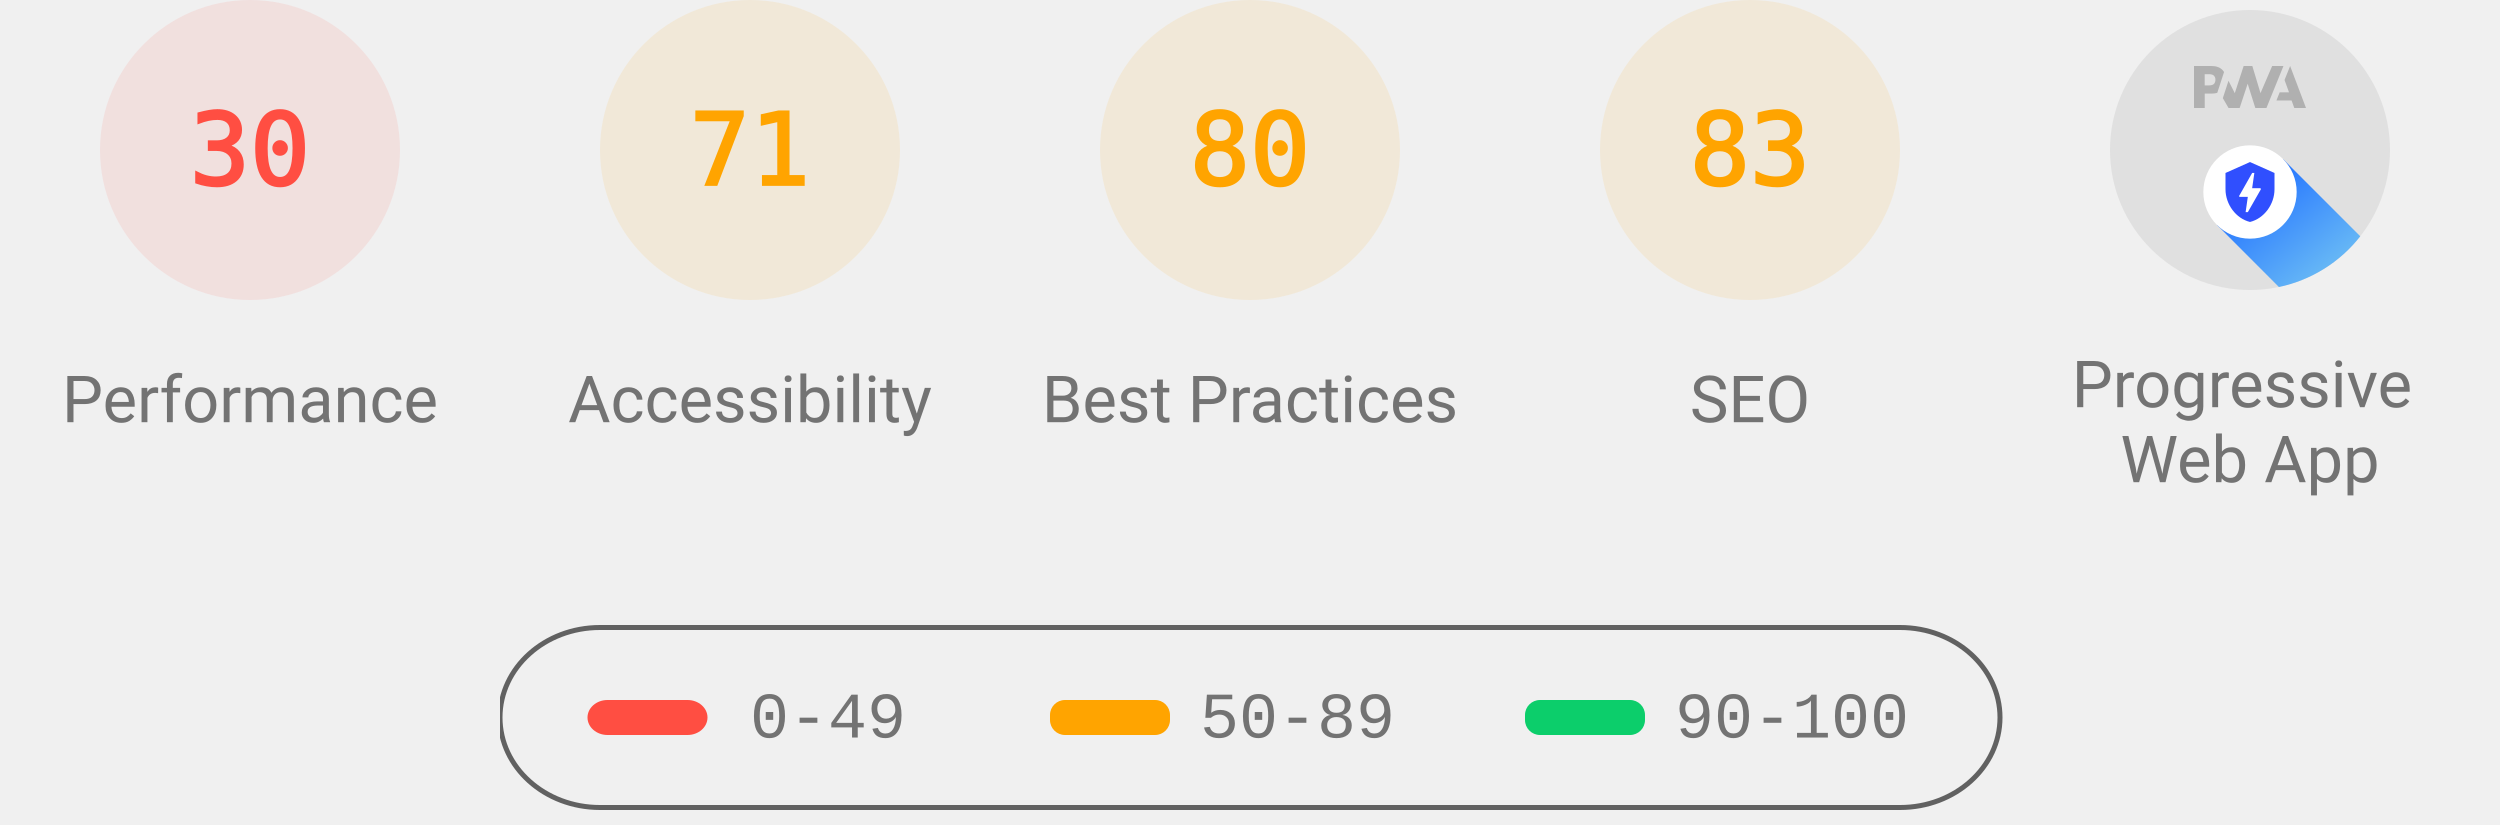
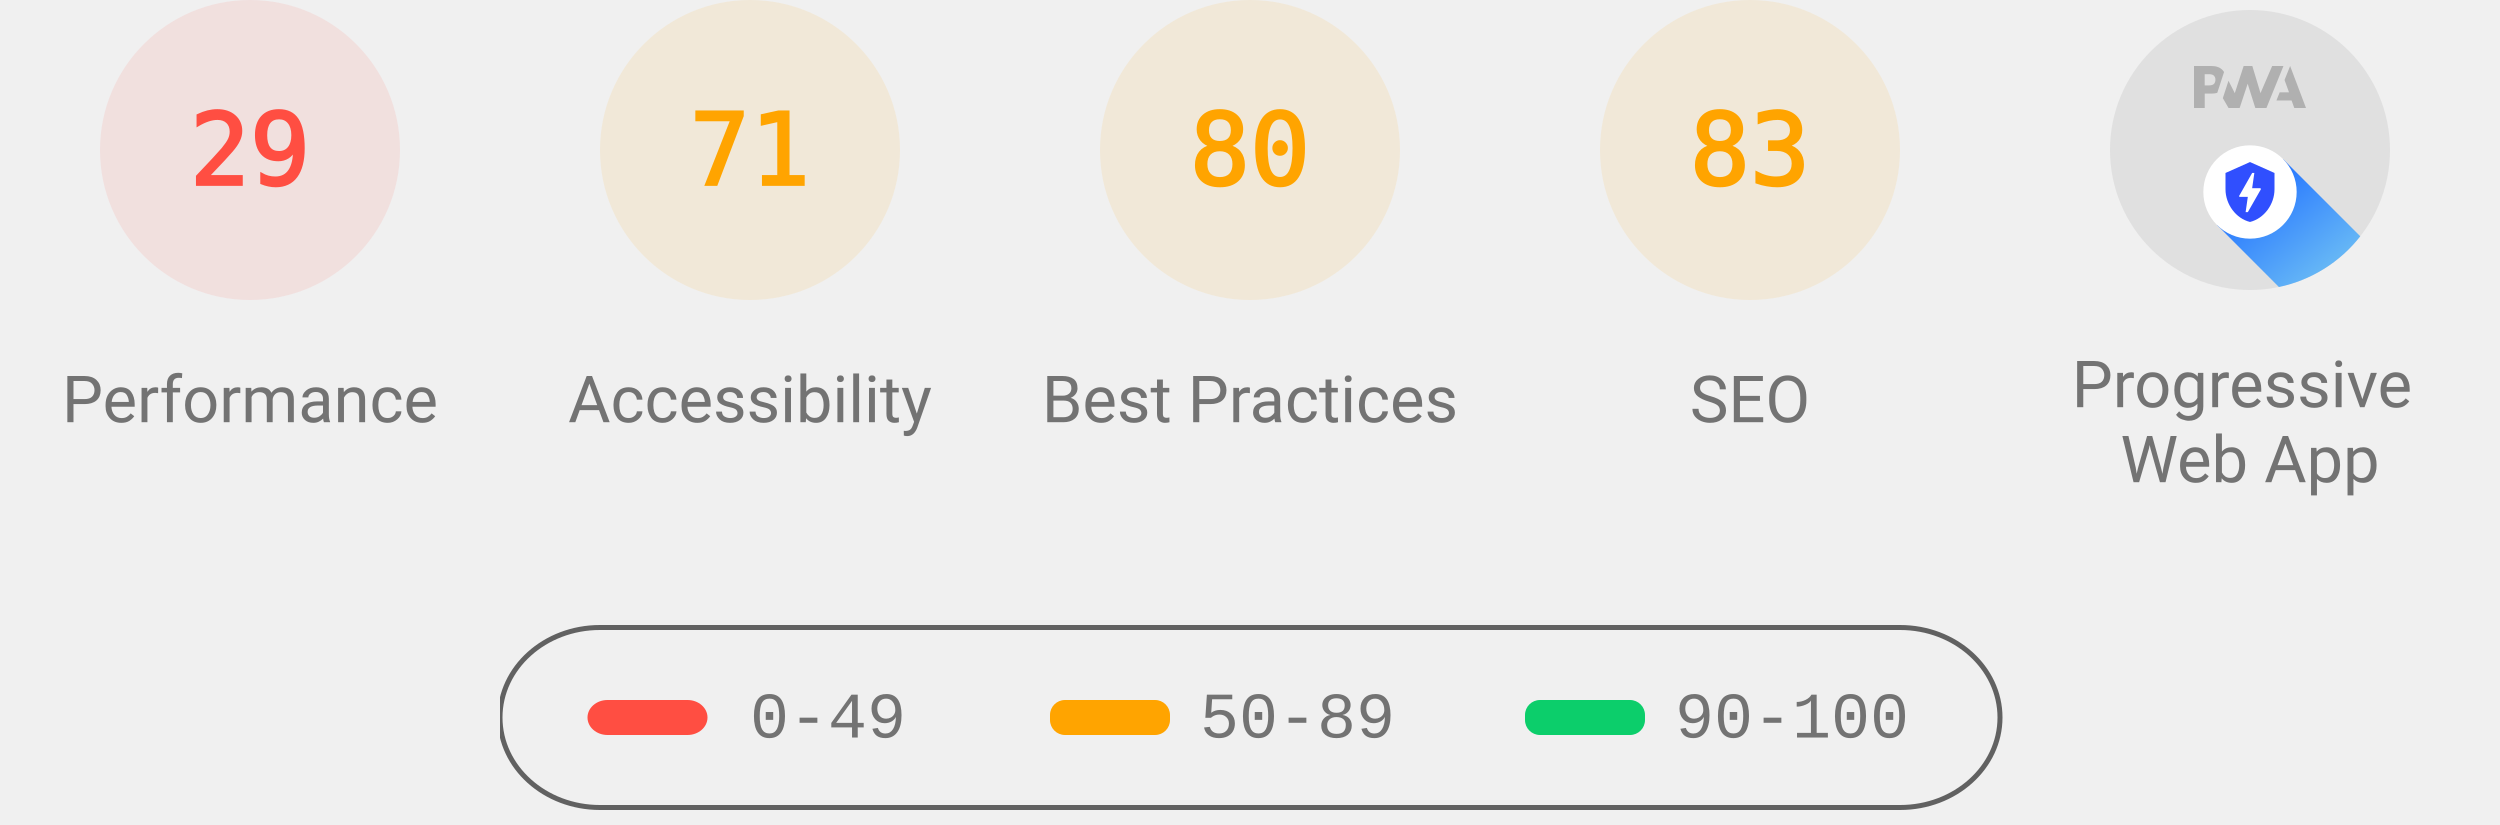
<svg xmlns="http://www.w3.org/2000/svg" class="theme--agnostic" fill="none" width="1000" height="330">
  <style>
			.gauge-base {
				opacity: 0.1
			}

			.gauge-arc {
				fill: none;
				animation-delay: 250ms;
				stroke-linecap: round;
				transform: rotate(-90deg);
				transform-origin: 100px 60px;
				animation: load-gauge 1s ease forwards
			}

			.guage-text {
				font-size: 40px;
				font-family: monospace;
				text-align: center
			}

			.guage-red {
				color: #ff4e42;
				fill: #ff4e42;
				stroke: #ff4e42
			}
			.guage-orange {
				color: #ffa400;
				fill: #ffa400;
				stroke: #ffa400
			}
			.guage-green {
				color: #0cce6b;
				fill: #0cce6b;
				stroke: #0cce6b
			}
			.theme--agnostic .guage-undefined {
				color: #5c5c5c;
				fill: #5c5c5c;
				stroke: #5c5c5c
			}
			.theme--light .guage-undefined {
				color: #1e1e1e;
				fill: #1e1e1e;
				stroke: #1e1e1e
			}
			.theme--dark .guage-undefined {
				color: #f5f5f5;
				fill: #f5f5f5;
				stroke: #f5f5f5
			}

			.guage-title {
				stroke: none;
				font-size: 26px;
				line-height: 26px;
				font-family: Roboto, Halvetica, Arial, sans-serif
			}
			.metric.guage-title {
				font-family: 'Courier New', Courier, monospace
			}
			.theme--agnostic .guage-title {
				color: #737373;
				fill: #737373
			}
			.theme--light .guage-title {
				color: #212121;
				fill: #212121
			}
			.theme--dark .guage-title {
				color: #f5f5f5;
				fill: #f5f5f5
			}

			@keyframes load-gauge {
				from {
					stroke-dasharray: 0 352.858
				}
			}
			.lh-gauge--pwa__disc {
				fill: #e0e0e0
			}
			.lh-gauge--pwa__logo {
				position: relative;
				fill: #b0b0b0
			}
			.lh-gauge--pwa__invisible {
				display: none
			}
			.lh-gauge--pwa__visible {
				display: inline
			}
			.guage-invisible {
				display: none
			}
			.lh-gauge--pwa__logo--primary-color {
				fill: #304ffe
			}
			.theme--agnostic .lh-gauge--pwa__logo--secondary-color {
				fill: #787878
			}
			.theme--light .lh-gauge--pwa__logo--secondary-color {
				fill: #3d3d3d
			}
			.theme--dark .lh-gauge--pwa__logo--secondary-color {
				fill: #d8b6b6
			}
			.theme--light #svg_2 {
				stroke: #00000022
			}
			.theme--agnostic #svg_2 {
				stroke: #616161
			}
			.theme--light #svg_2 {
				stroke: #00000022
			}
			.theme--dark #svg_2 {
				stroke: #f5f5f566
			}
		</style>
  <svg class="guage-div guage-perf guage-red" viewBox="0 0 200 200" width="200" height="200" x="0" y="0">
    <circle class="gauge-base" r="56" cx="100" cy="60" stroke-width="8" />
-     <circle class="gauge-arc guage-arc-1" r="56" cx="100" cy="60" stroke-width="8" style="stroke-dasharray: 105.557, 351.858;" />
-     <text class="guage-text" x="100px" y="60px" alignment-baseline="central" dominant-baseline="central" text-anchor="middle">30</text>
+     <circle class="gauge-arc guage-arc-1" r="56" cx="100" cy="60" stroke-width="8" style="stroke-dasharray: 102.039, 351.858;" />
+     <text class="guage-text" x="100px" y="60px" alignment-baseline="central" dominant-baseline="central" text-anchor="middle">29</text>
    <text class="guage-title" x="100px" y="160px" alignment-baseline="central" dominant-baseline="central" text-anchor="middle">Performance</text>
  </svg>
  <svg class="guage-div guage-acc guage-orange" viewBox="0 0 200 200" width="200" height="200" x="200" y="0">
    <circle class="gauge-base" r="56" cx="100" cy="60" stroke-width="8" />
    <circle class="gauge-arc guage-arc-2" r="56" cx="100" cy="60" stroke-width="8" style="stroke-dasharray: 249.819, 351.858;" />
    <text class="guage-text" x="100px" y="60px" alignment-baseline="central" dominant-baseline="central" text-anchor="middle">71</text>
    <text class="guage-title" x="100px" y="160px" alignment-baseline="central" dominant-baseline="central" text-anchor="middle">Accessibility</text>
  </svg>
  <svg class="guage-div guage-best guage-orange" viewBox="0 0 200 200" width="200" height="200" x="400" y="0">
    <circle class="gauge-base" r="56" cx="100" cy="60" stroke-width="8" />
    <circle class="gauge-arc guage-arc-3" r="56" cx="100" cy="60" stroke-width="8" style="stroke-dasharray: 281.486, 351.858;" />
    <text class="guage-text" x="100px" y="60px" alignment-baseline="central" dominant-baseline="central" text-anchor="middle">80</text>
    <text class="guage-title" x="100px" y="160px" alignment-baseline="central" dominant-baseline="central" text-anchor="middle">Best Practices</text>
  </svg>
  <svg class="guage-div guage-seo guage-orange" viewBox="0 0 200 200" width="200" height="200" x="600" y="0">
    <circle class="gauge-base" r="56" cx="100" cy="60" stroke-width="8" />
    <circle class="gauge-arc guage-arc-4" r="56" cx="100" cy="60" stroke-width="8" style="stroke-dasharray: 292.042, 351.858;" />
    <text class="guage-text" x="100px" y="60px" alignment-baseline="central" dominant-baseline="central" text-anchor="middle">83</text>
    <text class="guage-title" x="100px" y="160px" alignment-baseline="central" dominant-baseline="central" text-anchor="middle">SEO</text>
  </svg>
  <svg class="guage-div guage-pwa " viewBox="0 0 200 200" width="200" height="200" x="800" y="0">
    <svg viewBox="0 0 60 60" width="112" height="112" x="44" y="4">
      <defs>
        <linearGradient id="lh-gauge--pwa__check-circle__gradient-0" x1="50%" y1="0%" x2="50%" y2="100%">
          <stop stop-color="#00C852" offset="0%" />
          <stop stop-color="#009688" offset="100%" />
        </linearGradient>
        <linearGradient id="lh-gauge--pwa__installable__shadow-gradient-0" x1="76.056%" x2="24.111%" y1="82.995%" y2="24.735%">
          <stop stop-color="#A5D6A7" offset="0%" />
          <stop stop-color="#80CBC4" offset="100%" />
        </linearGradient>
        <linearGradient id="lh-gauge--pwa__fast-reliable__shadow-gradient-0" x1="76.056%" y1="82.995%" x2="25.678%" y2="26.493%">
          <stop stop-color="#64B5F6" offset="0%" />
          <stop stop-color="#2979FF" offset="100%" />
        </linearGradient>
        <g id="lh-gauge--pwa__fast-reliable-badge-0">
          <circle fill="#FFFFFF" cx="10" cy="10" r="10" />
          <path fill="#304FFE" d="M10 3.58l5.25 2.34v3.5c0 3.23-2.24 6.26-5.25 7-3.01-.74-5.25-3.77-5.25-7v-3.5L10 3.58zm-.47 10.74l2.76-4.83.03-.07c.04-.08 0-.24-.22-.24h-1.64l.47-3.26h-.47l-2.7 4.77c-.02.01.05-.1-.04.05-.09.16-.1.31.18.31h1.63l-.47 3.27h.47z" />
        </g>
        <g id="lh-gauge--pwa__installable-badge-0">
          <circle fill="#FFFFFF" cx="10" cy="10" r="10" />
          <path fill="#009688" d="M10 4.167A5.835 5.835 0 0 0 4.167 10 5.835 5.835 0 0 0 10 15.833 5.835 5.835 0 0 0 15.833 10 5.835 5.835 0 0 0 10 4.167zm2.917 6.416h-2.334v2.334H9.417v-2.334H7.083V9.417h2.334V7.083h1.166v2.334h2.334v1.166z" />
        </g>
      </defs>
      <g stroke="none" fill-rule="nonzero">
        <circle class="lh-gauge--pwa__disc" cx="30" cy="30" r="30" />
        <g class="lh-gauge--pwa__logo">
          <path d="M35.66 19.39l.7-1.75h2L37.4 15 38.6 12l3.4 9h-2.51l-.58-1.61z" />
          <path d="M33.52 21l3.65-9h-2.42l-2.5 5.82L30.5 12h-1.86l-1.9 5.82-1.35-2.65-1.21 3.72L25.4 21h2.38l1.72-5.2 1.64 5.2z" />
          <path fill-rule="nonzero" d="M20.3 17.91h1.48c.45 0 .85-.05 1.2-.15l.39-1.18 1.07-3.3a2.64 2.64 0 0 0-.28-.37c-.55-.6-1.36-.91-2.42-.91H18v9h2.3V17.9zm1.96-3.84c.22.22.33.5.33.87 0 .36-.1.65-.29.87-.2.23-.59.35-1.15.35h-.86v-2.41h.87c.52 0 .89.1 1.1.32z" />
        </g>
        <rect class="lh-gauge--pwa__component lh-gauge--pwa__na-line lh-gauge--pwa__invisible" fill="#FFFFFF" x="20" y="32" width="20" height="4" rx="2" />
        <g class="lh-gauge--pwa__component lh-gauge--pwa__fast-reliable-badge lh-gauge--pwa__visible" transform="translate(20, 29)">
          <path fill="url(#lh-gauge--pwa__fast-reliable__shadow-gradient-0)" d="M33.63 19.49A30 30 0 0 1 16.2 30.36L3 17.14 17.14 3l16.49 16.49z" />
          <use href="#lh-gauge--pwa__fast-reliable-badge-0" />
        </g>
        <g class="lh-gauge--pwa__component lh-gauge--pwa__installable-badge lh-gauge--pwa__invisible" transform="translate(20, 29)">
          <path fill="url(#lh-gauge--pwa__installable__shadow-gradient-0)" d="M33.629 19.487c-4.272 5.453-10.391 9.39-17.415 10.869L3 17.142 17.142 3 33.63 19.487z" />
          <use href="#lh-gauge--pwa__installable-badge-0" />
        </g>
        <g class="lh-gauge--pwa__component lh-gauge--pwa__fast-reliable-installable-badges lh-gauge--pwa__invisible">
          <g transform="translate(8, 29)">
            <path fill="url(#lh-gauge--pwa__fast-reliable__shadow-gradient-0)" d="M16.321 30.463L3 17.143 17.142 3l22.365 22.365A29.864 29.864 0 0 1 22 31c-1.942 0-3.84-.184-5.679-.537z" />
            <use href="#lh-gauge--pwa__fast-reliable-badge-0" />
          </g>
          <g transform="translate(32, 29)">
            <path fill="url(#lh-gauge--pwa__installable__shadow-gradient-0)" d="M25.982 11.84a30.107 30.107 0 0 1-13.08 15.203L3 17.143 17.142 3l8.84 8.84z" />
            <use href="#lh-gauge--pwa__installable-badge-0" />
          </g>
        </g>
        <g class="lh-gauge--pwa__component lh-gauge--pwa__check-circle lh-gauge--pwa__invisible" transform="translate(18, 28)">
          <circle fill="#FFFFFF" cx="12" cy="12" r="12" />
          <path fill="url(#lh-gauge--pwa__check-circle__gradient-0)" d="M12 2a10 10 0 1 0 0 20 10 10 0 0 0 0-20zm-2 15l-5-5 1.41-1.41L10 14.17l7.59-7.59L19 8l-9 9z" />
        </g>
      </g>
    </svg>
    <text class="guage-title" y="160px" alignment-baseline="central" dominant-baseline="central" text-anchor="middle">
      <tspan x="100px" dy="-6px">Progressive</tspan>
      <tspan x="100px" dy="30px">Web App</tspan>
    </text>
  </svg>
  <svg width="604" height="76" x="200" y="250">
    <g>
      <rect fill="none" id="canvas_background" height="80" width="604" y="-1" x="-1" />
      <g display="none" overflow="visible" y="0" x="0" height="100%" width="100%" id="canvasGrid">
        <rect fill="url(#gridpattern)" stroke-width="0" y="0" x="0" height="100%" width="100%" />
      </g>
    </g>
    <g>
      <rect fill-opacity="0" stroke-width="2" rx="40" id="svg_2" height="72" width="600" y="1" x="0" fill="#000000" />
      <rect stroke="#000" rx="8" id="svg_3" height="14" width="48" y="30" x="35" stroke-opacity="null" stroke-width="0" fill="#ff4e42" />
      <rect stroke="#000" rx="6" id="svg_4" height="14" width="48" y="30" x="220" stroke-opacity="null" stroke-width="0" fill="#ffa400" />
      <rect stroke="#000" rx="6" id="svg_5" height="14" width="48" y="30" x="410" stroke-opacity="null" stroke-width="0" fill="#0cce6b" />
      <text class="metric guage-title" xml:space="preserve" text-anchor="start" font-size="26" id="svg_6" y="45" x="100" stroke-opacity="null" stroke-width="0" stroke="#000">0-49</text>
      <text class="metric guage-title" xml:space="preserve" text-anchor="start" font-size="26" id="svg_7" y="45" x="280" stroke-opacity="null" stroke-width="0" stroke="#000">50-89</text>
      <text class="metric guage-title" xml:space="preserve" text-anchor="start" font-size="26" id="svg_8" y="45" x="470" stroke-opacity="null" stroke-width="0" stroke="#000">90-100</text>
    </g>
  </svg>
</svg>
